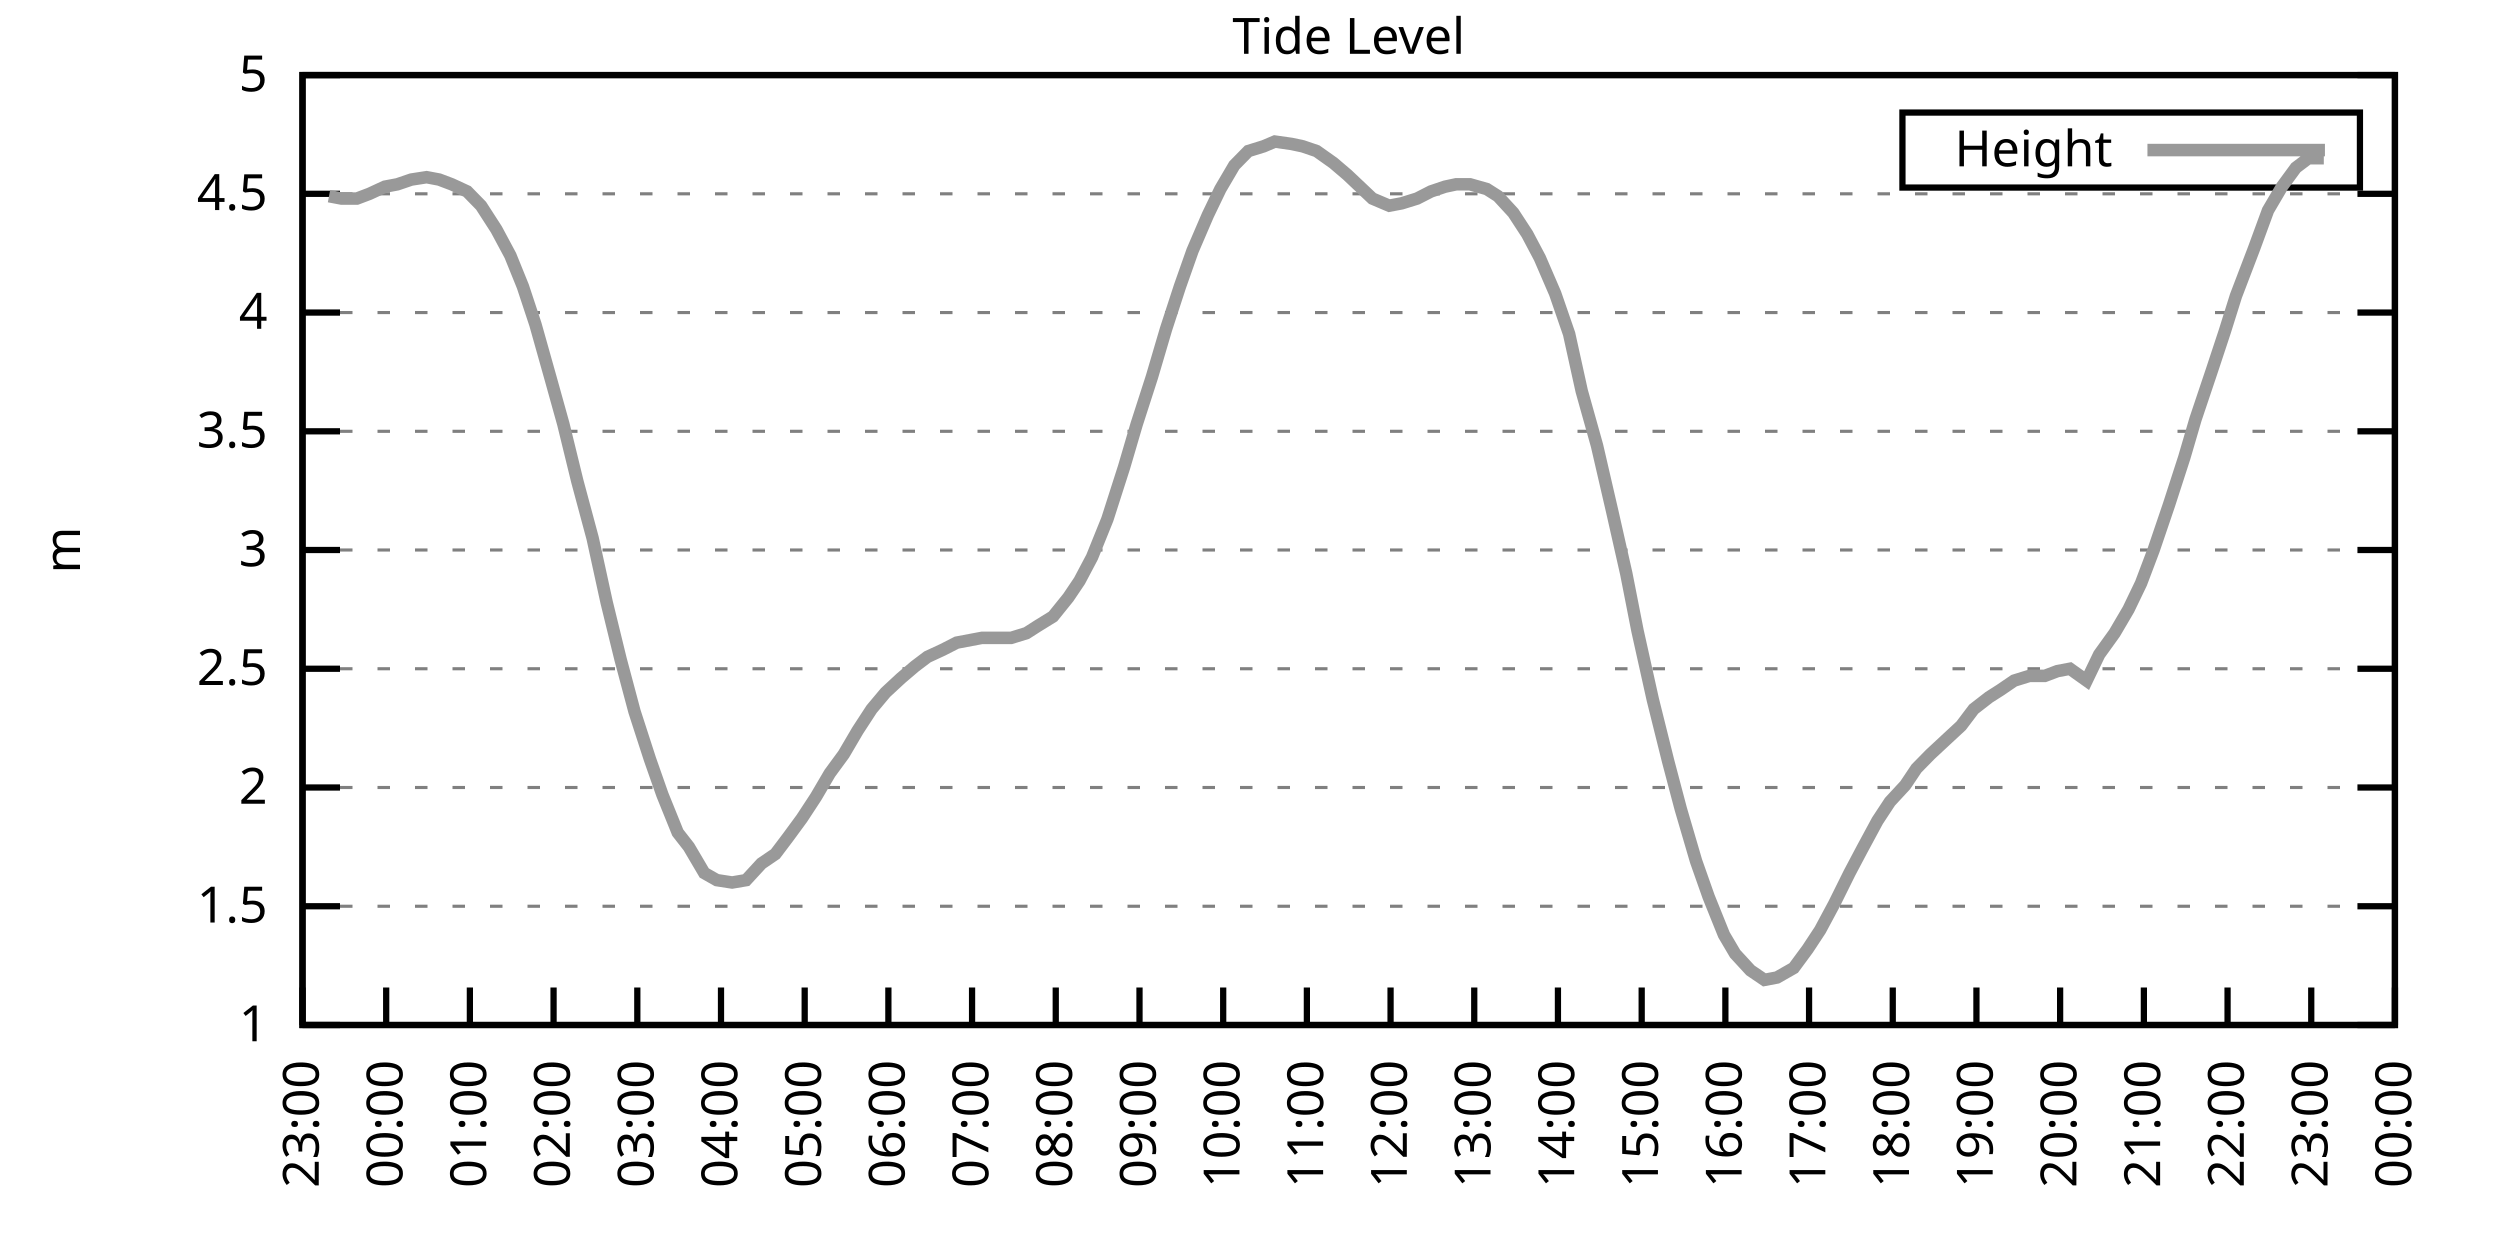
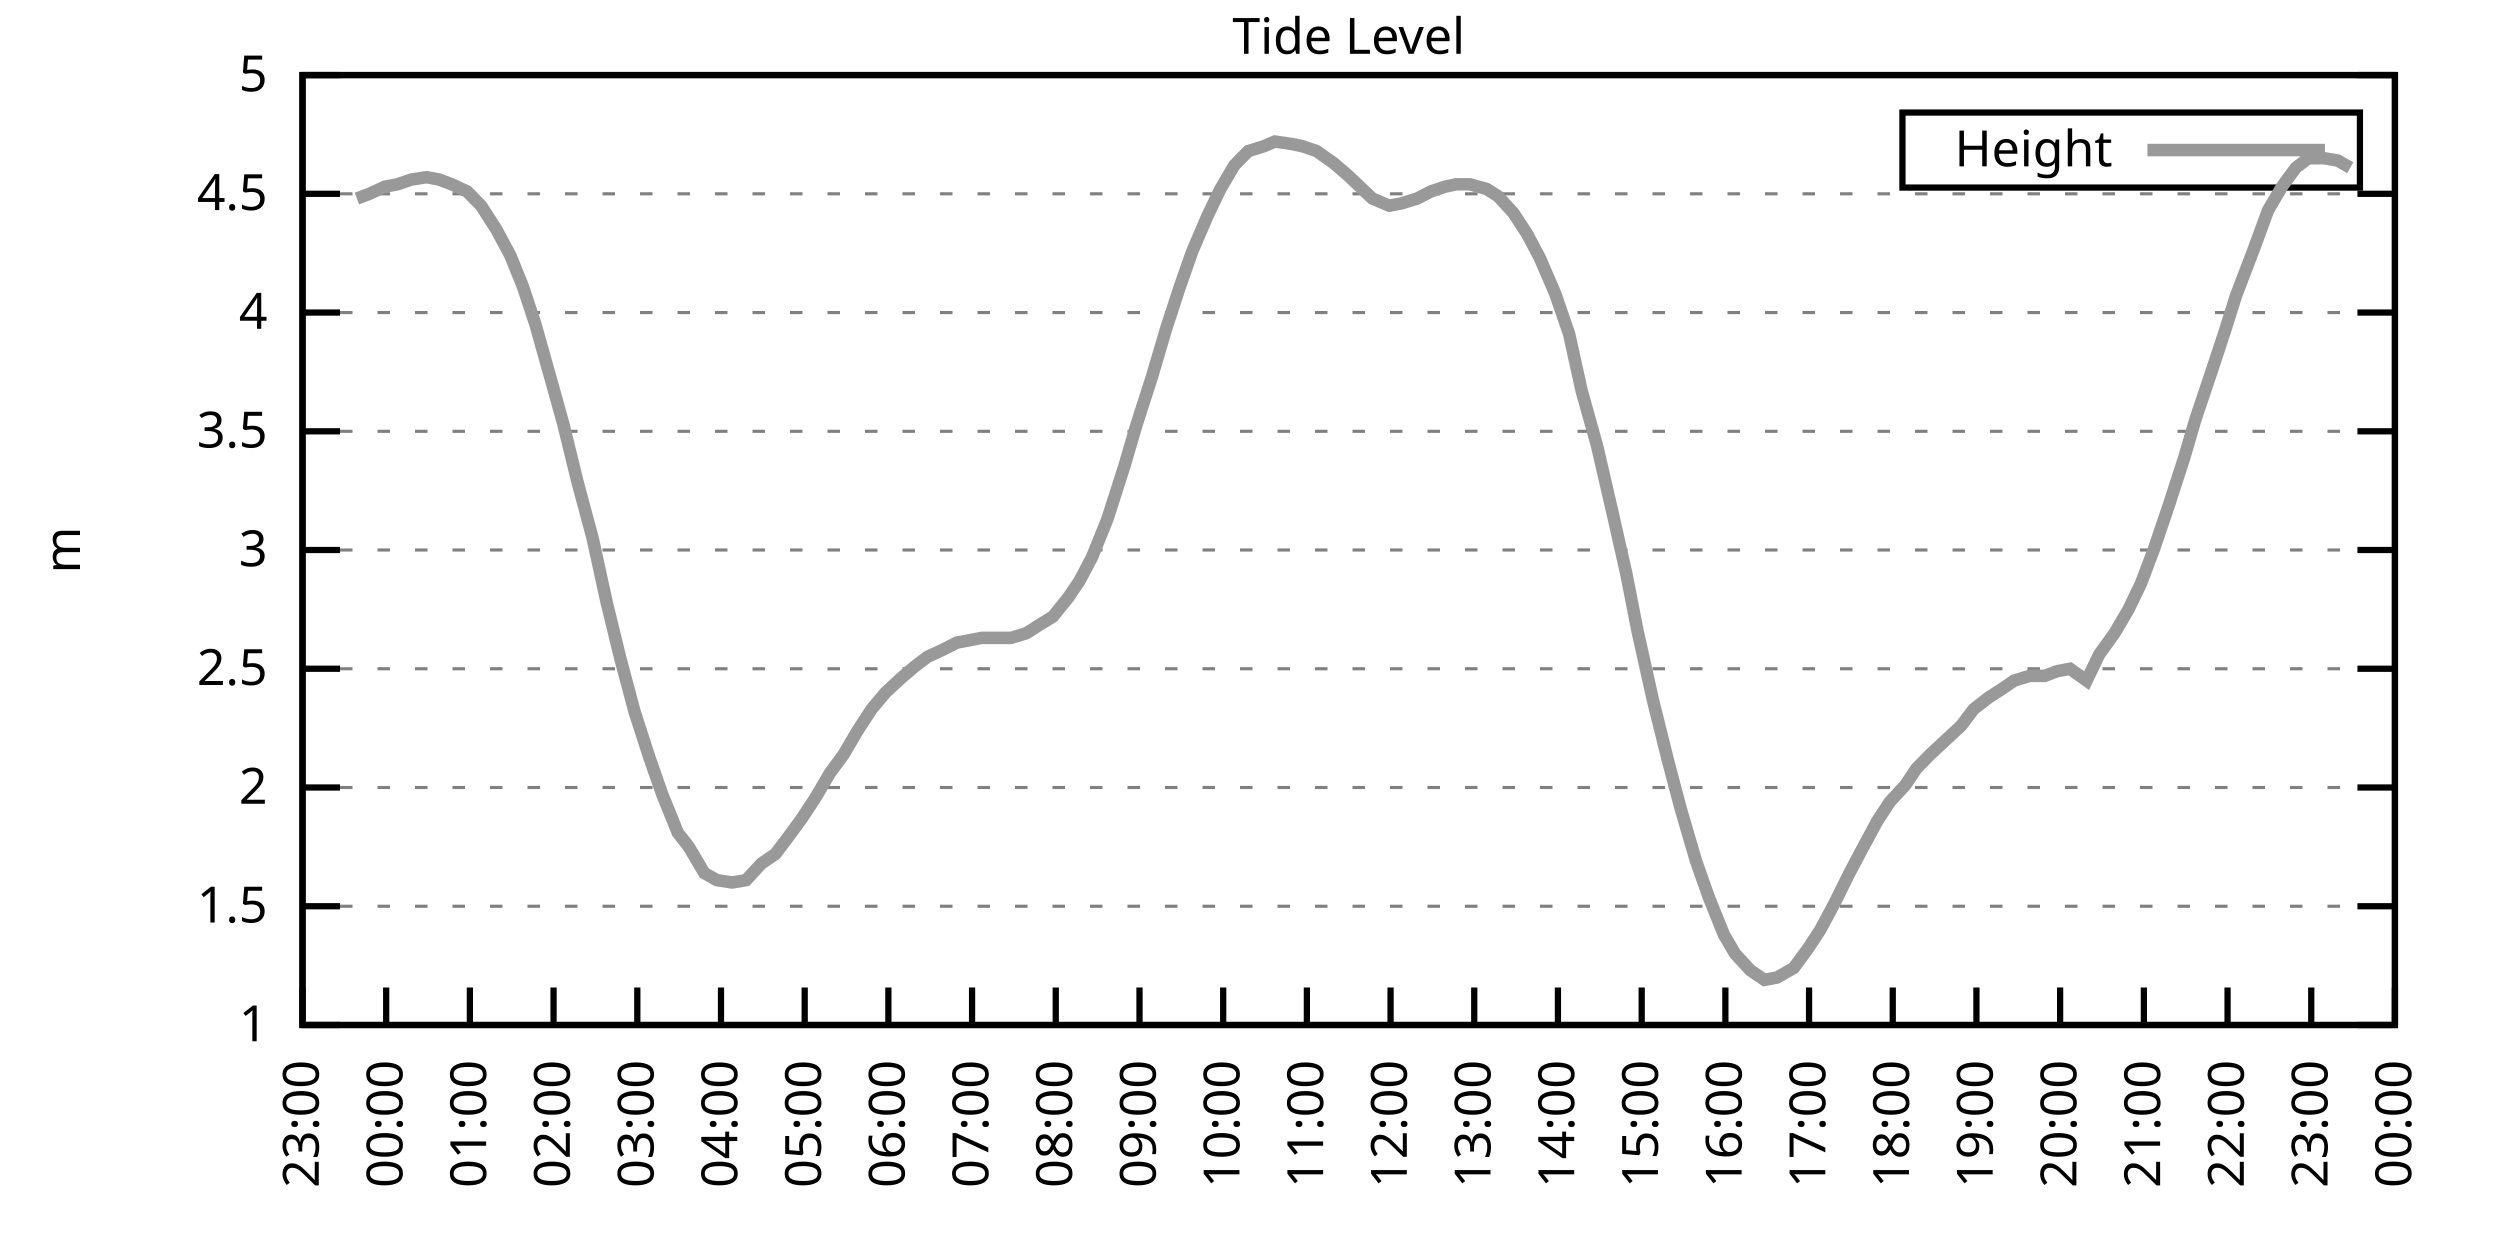
<svg xmlns="http://www.w3.org/2000/svg" xmlns:xlink="http://www.w3.org/1999/xlink" width="400" height="200" viewBox="0 0 400 200">
  <g id="gnuplot_canvas">
    <rect x="0" y="0" width="400" height="200" fill="none" />
    <defs>
      <circle id="gpDot" r="0.5" stroke-width="0.5" stroke="currentColor" />
      <path id="gpPt0" stroke-width="0.333" stroke="currentColor" d="M-1,0 h2 M0,-1 v2" />
      <path id="gpPt1" stroke-width="0.333" stroke="currentColor" d="M-1,-1 L1,1 M1,-1 L-1,1" />
      <path id="gpPt2" stroke-width="0.333" stroke="currentColor" d="M-1,0 L1,0 M0,-1 L0,1 M-1,-1 L1,1 M-1,1 L1,-1" />
      <rect id="gpPt3" stroke-width="0.333" stroke="currentColor" x="-1" y="-1" width="2" height="2" />
      <rect id="gpPt4" stroke-width="0.333" stroke="currentColor" fill="currentColor" x="-1" y="-1" width="2" height="2" />
      <circle id="gpPt5" stroke-width="0.333" stroke="currentColor" cx="0" cy="0" r="1" />
      <use xlink:href="#gpPt5" id="gpPt6" fill="currentColor" stroke="none" />
      <path id="gpPt7" stroke-width="0.333" stroke="currentColor" d="M0,-1.33 L-1.33,0.67 L1.33,0.67 z" />
      <use xlink:href="#gpPt7" id="gpPt8" fill="currentColor" stroke="none" />
      <use xlink:href="#gpPt7" id="gpPt9" stroke="currentColor" transform="rotate(180)" />
      <use xlink:href="#gpPt9" id="gpPt10" fill="currentColor" stroke="none" />
      <use xlink:href="#gpPt3" id="gpPt11" stroke="currentColor" transform="rotate(45)" />
      <use xlink:href="#gpPt11" id="gpPt12" fill="currentColor" stroke="none" />
      <path id="gpPt13" stroke-width="0.333" stroke="currentColor" d="M0,1.330 L1.265,0.411 L0.782,-1.067 L-0.782,-1.076 L-1.265,0.411 z" />
      <use xlink:href="#gpPt13" id="gpPt14" fill="currentColor" stroke="none" />
      <filter id="textbox" filterUnits="objectBoundingBox" x="0" y="0" height="1" width="1">
        <feFlood flood-color="white" flood-opacity="1" result="bgnd" />
        <feComposite in="SourceGraphic" in2="bgnd" operator="atop" />
      </filter>
      <filter id="greybox" filterUnits="objectBoundingBox" x="0" y="0" height="1" width="1">
        <feFlood flood-color="lightgrey" flood-opacity="1" result="grey" />
        <feComposite in="SourceGraphic" in2="grey" operator="atop" />
      </filter>
    </defs>
    <g fill="none" color="white" stroke="currentColor" stroke-width="1.00" stroke-linecap="butt" stroke-linejoin="miter">
</g>
    <g fill="none" color="black" stroke="currentColor" stroke-width="1.00" stroke-linecap="butt" stroke-linejoin="miter">
      <g stroke="none" shape-rendering="crispEdges">
        <polygon fill="rgb(255, 255, 255)" points="48.40,164.00 383.18,164.00 383.18,12.02 48.40,12.02 " />
      </g>
    </g>
    <g fill="none" color="black" stroke="currentColor" stroke-width="1.00" stroke-linecap="butt" stroke-linejoin="miter">
</g>
    <g fill="none" color="black" stroke="black" stroke-width="0.50" stroke-linecap="butt" stroke-linejoin="miter">
</g>
    <g fill="none" color="gray" stroke="currentColor" stroke-width="0.50" stroke-linecap="butt" stroke-linejoin="miter">
      <path stroke="gray" stroke-dasharray="2,4" class="gridline" d="M48.40,164.00 L383.19,164.00  " />
    </g>
    <g fill="none" color="gray" stroke="gray" stroke-width="1.00" stroke-linecap="butt" stroke-linejoin="miter">
</g>
    <g fill="none" color="black" stroke="currentColor" stroke-width="1.00" stroke-linecap="butt" stroke-linejoin="miter">
      <path stroke="black" d="M48.40,164.00 L54.40,164.00 M383.19,164.00 L377.19,164.00  " />
      <g transform="translate(42.80,166.60)" stroke="none" fill="black" font-family="Sans" font-size="8.00" text-anchor="end">
        <text>
          <tspan font-family="Sans"> 1</tspan>
        </text>
      </g>
    </g>
    <g fill="none" color="black" stroke="currentColor" stroke-width="1.00" stroke-linecap="butt" stroke-linejoin="miter">
</g>
    <g fill="none" color="black" stroke="black" stroke-width="0.50" stroke-linecap="butt" stroke-linejoin="miter">
</g>
    <g fill="none" color="gray" stroke="currentColor" stroke-width="0.50" stroke-linecap="butt" stroke-linejoin="miter">
      <path stroke="gray" stroke-dasharray="2,4" class="gridline" d="M48.40,145.00 L383.19,145.00  " />
    </g>
    <g fill="none" color="gray" stroke="gray" stroke-width="1.00" stroke-linecap="butt" stroke-linejoin="miter">
</g>
    <g fill="none" color="black" stroke="currentColor" stroke-width="1.00" stroke-linecap="butt" stroke-linejoin="miter">
      <path stroke="black" d="M48.40,145.00 L54.40,145.00 M383.19,145.00 L377.19,145.00  " />
      <g transform="translate(42.80,147.60)" stroke="none" fill="black" font-family="Sans" font-size="8.00" text-anchor="end">
        <text>
          <tspan font-family="Sans"> 1.5</tspan>
        </text>
      </g>
    </g>
    <g fill="none" color="black" stroke="currentColor" stroke-width="1.00" stroke-linecap="butt" stroke-linejoin="miter">
</g>
    <g fill="none" color="black" stroke="black" stroke-width="0.50" stroke-linecap="butt" stroke-linejoin="miter">
</g>
    <g fill="none" color="gray" stroke="currentColor" stroke-width="0.50" stroke-linecap="butt" stroke-linejoin="miter">
      <path stroke="gray" stroke-dasharray="2,4" class="gridline" d="M48.40,126.00 L383.19,126.00  " />
    </g>
    <g fill="none" color="gray" stroke="gray" stroke-width="1.00" stroke-linecap="butt" stroke-linejoin="miter">
</g>
    <g fill="none" color="black" stroke="currentColor" stroke-width="1.00" stroke-linecap="butt" stroke-linejoin="miter">
      <path stroke="black" d="M48.40,126.00 L54.40,126.00 M383.19,126.00 L377.19,126.00  " />
      <g transform="translate(42.80,128.60)" stroke="none" fill="black" font-family="Sans" font-size="8.00" text-anchor="end">
        <text>
          <tspan font-family="Sans"> 2</tspan>
        </text>
      </g>
    </g>
    <g fill="none" color="black" stroke="currentColor" stroke-width="1.00" stroke-linecap="butt" stroke-linejoin="miter">
</g>
    <g fill="none" color="black" stroke="black" stroke-width="0.50" stroke-linecap="butt" stroke-linejoin="miter">
</g>
    <g fill="none" color="gray" stroke="currentColor" stroke-width="0.50" stroke-linecap="butt" stroke-linejoin="miter">
      <path stroke="gray" stroke-dasharray="2,4" class="gridline" d="M48.40,107.00 L383.19,107.00  " />
    </g>
    <g fill="none" color="gray" stroke="gray" stroke-width="1.00" stroke-linecap="butt" stroke-linejoin="miter">
</g>
    <g fill="none" color="black" stroke="currentColor" stroke-width="1.00" stroke-linecap="butt" stroke-linejoin="miter">
      <path stroke="black" d="M48.40,107.00 L54.40,107.00 M383.19,107.00 L377.19,107.00  " />
      <g transform="translate(42.80,109.60)" stroke="none" fill="black" font-family="Sans" font-size="8.00" text-anchor="end">
        <text>
          <tspan font-family="Sans"> 2.5</tspan>
        </text>
      </g>
    </g>
    <g fill="none" color="black" stroke="currentColor" stroke-width="1.00" stroke-linecap="butt" stroke-linejoin="miter">
</g>
    <g fill="none" color="black" stroke="black" stroke-width="0.50" stroke-linecap="butt" stroke-linejoin="miter">
</g>
    <g fill="none" color="gray" stroke="currentColor" stroke-width="0.50" stroke-linecap="butt" stroke-linejoin="miter">
      <path stroke="gray" stroke-dasharray="2,4" class="gridline" d="M48.40,88.00 L383.19,88.00  " />
    </g>
    <g fill="none" color="gray" stroke="gray" stroke-width="1.00" stroke-linecap="butt" stroke-linejoin="miter">
</g>
    <g fill="none" color="black" stroke="currentColor" stroke-width="1.00" stroke-linecap="butt" stroke-linejoin="miter">
      <path stroke="black" d="M48.40,88.00 L54.40,88.00 M383.19,88.00 L377.19,88.00  " />
      <g transform="translate(42.80,90.60)" stroke="none" fill="black" font-family="Sans" font-size="8.00" text-anchor="end">
        <text>
          <tspan font-family="Sans"> 3</tspan>
        </text>
      </g>
    </g>
    <g fill="none" color="black" stroke="currentColor" stroke-width="1.00" stroke-linecap="butt" stroke-linejoin="miter">
</g>
    <g fill="none" color="black" stroke="black" stroke-width="0.50" stroke-linecap="butt" stroke-linejoin="miter">
</g>
    <g fill="none" color="gray" stroke="currentColor" stroke-width="0.50" stroke-linecap="butt" stroke-linejoin="miter">
      <path stroke="gray" stroke-dasharray="2,4" class="gridline" d="M48.40,69.01 L383.19,69.01  " />
    </g>
    <g fill="none" color="gray" stroke="gray" stroke-width="1.00" stroke-linecap="butt" stroke-linejoin="miter">
</g>
    <g fill="none" color="black" stroke="currentColor" stroke-width="1.00" stroke-linecap="butt" stroke-linejoin="miter">
      <path stroke="black" d="M48.40,69.01 L54.40,69.01 M383.19,69.01 L377.19,69.01  " />
      <g transform="translate(42.80,71.61)" stroke="none" fill="black" font-family="Sans" font-size="8.00" text-anchor="end">
        <text>
          <tspan font-family="Sans"> 3.5</tspan>
        </text>
      </g>
    </g>
    <g fill="none" color="black" stroke="currentColor" stroke-width="1.00" stroke-linecap="butt" stroke-linejoin="miter">
</g>
    <g fill="none" color="black" stroke="black" stroke-width="0.50" stroke-linecap="butt" stroke-linejoin="miter">
</g>
    <g fill="none" color="gray" stroke="currentColor" stroke-width="0.50" stroke-linecap="butt" stroke-linejoin="miter">
      <path stroke="gray" stroke-dasharray="2,4" class="gridline" d="M48.40,50.01 L383.19,50.01  " />
    </g>
    <g fill="none" color="gray" stroke="gray" stroke-width="1.00" stroke-linecap="butt" stroke-linejoin="miter">
</g>
    <g fill="none" color="black" stroke="currentColor" stroke-width="1.00" stroke-linecap="butt" stroke-linejoin="miter">
      <path stroke="black" d="M48.40,50.01 L54.40,50.01 M383.19,50.01 L377.19,50.01  " />
      <g transform="translate(42.80,52.61)" stroke="none" fill="black" font-family="Sans" font-size="8.00" text-anchor="end">
        <text>
          <tspan font-family="Sans"> 4</tspan>
        </text>
      </g>
    </g>
    <g fill="none" color="black" stroke="currentColor" stroke-width="1.00" stroke-linecap="butt" stroke-linejoin="miter">
</g>
    <g fill="none" color="black" stroke="black" stroke-width="0.50" stroke-linecap="butt" stroke-linejoin="miter">
</g>
    <g fill="none" color="gray" stroke="currentColor" stroke-width="0.50" stroke-linecap="butt" stroke-linejoin="miter">
      <path stroke="gray" stroke-dasharray="2,4" class="gridline" d="M48.40,31.01 L383.19,31.01  " />
    </g>
    <g fill="none" color="gray" stroke="gray" stroke-width="1.00" stroke-linecap="butt" stroke-linejoin="miter">
</g>
    <g fill="none" color="black" stroke="currentColor" stroke-width="1.00" stroke-linecap="butt" stroke-linejoin="miter">
      <path stroke="black" d="M48.40,31.01 L54.40,31.01 M383.19,31.01 L377.19,31.01  " />
      <g transform="translate(42.80,33.61)" stroke="none" fill="black" font-family="Sans" font-size="8.00" text-anchor="end">
        <text>
          <tspan font-family="Sans"> 4.5</tspan>
        </text>
      </g>
    </g>
    <g fill="none" color="black" stroke="currentColor" stroke-width="1.00" stroke-linecap="butt" stroke-linejoin="miter">
</g>
    <g fill="none" color="black" stroke="black" stroke-width="0.50" stroke-linecap="butt" stroke-linejoin="miter">
</g>
    <g fill="none" color="gray" stroke="currentColor" stroke-width="0.50" stroke-linecap="butt" stroke-linejoin="miter">
      <path stroke="gray" stroke-dasharray="2,4" class="gridline" d="M48.40,12.01 L383.19,12.01  " />
    </g>
    <g fill="none" color="gray" stroke="gray" stroke-width="1.00" stroke-linecap="butt" stroke-linejoin="miter">
</g>
    <g fill="none" color="black" stroke="currentColor" stroke-width="1.00" stroke-linecap="butt" stroke-linejoin="miter">
      <path stroke="black" d="M48.40,12.01 L54.40,12.01 M383.19,12.01 L377.19,12.01  " />
      <g transform="translate(42.80,14.61)" stroke="none" fill="black" font-family="Sans" font-size="8.00" text-anchor="end">
        <text>
          <tspan font-family="Sans"> 5</tspan>
        </text>
      </g>
    </g>
    <g fill="none" color="black" stroke="currentColor" stroke-width="1.00" stroke-linecap="butt" stroke-linejoin="miter">
      <path stroke="black" d="M48.40,164.00 L48.40,158.00  " />
      <g transform="translate(51.00,169.60) rotate(270.00)" stroke="none" fill="black" font-family="Sans" font-size="8.00" text-anchor="end">
        <text>
          <tspan font-family="Sans">23:00</tspan>
        </text>
      </g>
    </g>
    <g fill="none" color="black" stroke="currentColor" stroke-width="1.00" stroke-linecap="butt" stroke-linejoin="miter">
      <path stroke="black" d="M61.79,164.00 L61.79,158.00  " />
      <g transform="translate(64.39,169.60) rotate(270.00)" stroke="none" fill="black" font-family="Sans" font-size="8.00" text-anchor="end">
        <text>
          <tspan font-family="Sans">00:00</tspan>
        </text>
      </g>
    </g>
    <g fill="none" color="black" stroke="currentColor" stroke-width="1.00" stroke-linecap="butt" stroke-linejoin="miter">
      <path stroke="black" d="M75.18,164.00 L75.18,158.00  " />
      <g transform="translate(77.78,169.60) rotate(270.00)" stroke="none" fill="black" font-family="Sans" font-size="8.00" text-anchor="end">
        <text>
          <tspan font-family="Sans">01:00</tspan>
        </text>
      </g>
    </g>
    <g fill="none" color="black" stroke="currentColor" stroke-width="1.00" stroke-linecap="butt" stroke-linejoin="miter">
      <path stroke="black" d="M88.57,164.00 L88.57,158.00  " />
      <g transform="translate(91.17,169.60) rotate(270.00)" stroke="none" fill="black" font-family="Sans" font-size="8.00" text-anchor="end">
        <text>
          <tspan font-family="Sans">02:00</tspan>
        </text>
      </g>
    </g>
    <g fill="none" color="black" stroke="currentColor" stroke-width="1.00" stroke-linecap="butt" stroke-linejoin="miter">
      <path stroke="black" d="M101.97,164.00 L101.97,158.00  " />
      <g transform="translate(104.57,169.60) rotate(270.00)" stroke="none" fill="black" font-family="Sans" font-size="8.00" text-anchor="end">
        <text>
          <tspan font-family="Sans">03:00</tspan>
        </text>
      </g>
    </g>
    <g fill="none" color="black" stroke="currentColor" stroke-width="1.00" stroke-linecap="butt" stroke-linejoin="miter">
      <path stroke="black" d="M115.36,164.00 L115.36,158.00  " />
      <g transform="translate(117.96,169.60) rotate(270.00)" stroke="none" fill="black" font-family="Sans" font-size="8.00" text-anchor="end">
        <text>
          <tspan font-family="Sans">04:00</tspan>
        </text>
      </g>
    </g>
    <g fill="none" color="black" stroke="currentColor" stroke-width="1.00" stroke-linecap="butt" stroke-linejoin="miter">
      <path stroke="black" d="M128.75,164.00 L128.75,158.00  " />
      <g transform="translate(131.35,169.60) rotate(270.00)" stroke="none" fill="black" font-family="Sans" font-size="8.00" text-anchor="end">
        <text>
          <tspan font-family="Sans">05:00</tspan>
        </text>
      </g>
    </g>
    <g fill="none" color="black" stroke="currentColor" stroke-width="1.00" stroke-linecap="butt" stroke-linejoin="miter">
      <path stroke="black" d="M142.14,164.00 L142.14,158.00  " />
      <g transform="translate(144.74,169.60) rotate(270.00)" stroke="none" fill="black" font-family="Sans" font-size="8.00" text-anchor="end">
        <text>
          <tspan font-family="Sans">06:00</tspan>
        </text>
      </g>
    </g>
    <g fill="none" color="black" stroke="currentColor" stroke-width="1.00" stroke-linecap="butt" stroke-linejoin="miter">
      <path stroke="black" d="M155.53,164.00 L155.53,158.00  " />
      <g transform="translate(158.13,169.60) rotate(270.00)" stroke="none" fill="black" font-family="Sans" font-size="8.00" text-anchor="end">
        <text>
          <tspan font-family="Sans">07:00</tspan>
        </text>
      </g>
    </g>
    <g fill="none" color="black" stroke="currentColor" stroke-width="1.00" stroke-linecap="butt" stroke-linejoin="miter">
      <path stroke="black" d="M168.92,164.00 L168.92,158.00  " />
      <g transform="translate(171.52,169.60) rotate(270.00)" stroke="none" fill="black" font-family="Sans" font-size="8.00" text-anchor="end">
        <text>
          <tspan font-family="Sans">08:00</tspan>
        </text>
      </g>
    </g>
    <g fill="none" color="black" stroke="currentColor" stroke-width="1.00" stroke-linecap="butt" stroke-linejoin="miter">
      <path stroke="black" d="M182.32,164.00 L182.32,158.00  " />
      <g transform="translate(184.92,169.60) rotate(270.00)" stroke="none" fill="black" font-family="Sans" font-size="8.00" text-anchor="end">
        <text>
          <tspan font-family="Sans">09:00</tspan>
        </text>
      </g>
    </g>
    <g fill="none" color="black" stroke="currentColor" stroke-width="1.00" stroke-linecap="butt" stroke-linejoin="miter">
      <path stroke="black" d="M195.71,164.00 L195.71,158.00  " />
      <g transform="translate(198.31,169.60) rotate(270.00)" stroke="none" fill="black" font-family="Sans" font-size="8.00" text-anchor="end">
        <text>
          <tspan font-family="Sans">10:00</tspan>
        </text>
      </g>
    </g>
    <g fill="none" color="black" stroke="currentColor" stroke-width="1.00" stroke-linecap="butt" stroke-linejoin="miter">
      <path stroke="black" d="M209.10,164.00 L209.10,158.00  " />
      <g transform="translate(211.70,169.60) rotate(270.00)" stroke="none" fill="black" font-family="Sans" font-size="8.00" text-anchor="end">
        <text>
          <tspan font-family="Sans">11:00</tspan>
        </text>
      </g>
    </g>
    <g fill="none" color="black" stroke="currentColor" stroke-width="1.00" stroke-linecap="butt" stroke-linejoin="miter">
      <path stroke="black" d="M222.49,164.00 L222.49,158.00  " />
      <g transform="translate(225.09,169.60) rotate(270.00)" stroke="none" fill="black" font-family="Sans" font-size="8.00" text-anchor="end">
        <text>
          <tspan font-family="Sans">12:00</tspan>
        </text>
      </g>
    </g>
    <g fill="none" color="black" stroke="currentColor" stroke-width="1.00" stroke-linecap="butt" stroke-linejoin="miter">
      <path stroke="black" d="M235.88,164.00 L235.88,158.00  " />
      <g transform="translate(238.48,169.60) rotate(270.00)" stroke="none" fill="black" font-family="Sans" font-size="8.00" text-anchor="end">
        <text>
          <tspan font-family="Sans">13:00</tspan>
        </text>
      </g>
    </g>
    <g fill="none" color="black" stroke="currentColor" stroke-width="1.00" stroke-linecap="butt" stroke-linejoin="miter">
      <path stroke="black" d="M249.27,164.00 L249.27,158.00  " />
      <g transform="translate(251.87,169.60) rotate(270.00)" stroke="none" fill="black" font-family="Sans" font-size="8.00" text-anchor="end">
        <text>
          <tspan font-family="Sans">14:00</tspan>
        </text>
      </g>
    </g>
    <g fill="none" color="black" stroke="currentColor" stroke-width="1.00" stroke-linecap="butt" stroke-linejoin="miter">
      <path stroke="black" d="M262.67,164.00 L262.67,158.00  " />
      <g transform="translate(265.27,169.60) rotate(270.00)" stroke="none" fill="black" font-family="Sans" font-size="8.00" text-anchor="end">
        <text>
          <tspan font-family="Sans">15:00</tspan>
        </text>
      </g>
    </g>
    <g fill="none" color="black" stroke="currentColor" stroke-width="1.00" stroke-linecap="butt" stroke-linejoin="miter">
      <path stroke="black" d="M276.06,164.00 L276.06,158.00  " />
      <g transform="translate(278.66,169.60) rotate(270.00)" stroke="none" fill="black" font-family="Sans" font-size="8.00" text-anchor="end">
        <text>
          <tspan font-family="Sans">16:00</tspan>
        </text>
      </g>
    </g>
    <g fill="none" color="black" stroke="currentColor" stroke-width="1.00" stroke-linecap="butt" stroke-linejoin="miter">
      <path stroke="black" d="M289.45,164.00 L289.45,158.00  " />
      <g transform="translate(292.05,169.60) rotate(270.00)" stroke="none" fill="black" font-family="Sans" font-size="8.00" text-anchor="end">
        <text>
          <tspan font-family="Sans">17:00</tspan>
        </text>
      </g>
    </g>
    <g fill="none" color="black" stroke="currentColor" stroke-width="1.00" stroke-linecap="butt" stroke-linejoin="miter">
      <path stroke="black" d="M302.84,164.00 L302.84,158.00  " />
      <g transform="translate(305.44,169.60) rotate(270.00)" stroke="none" fill="black" font-family="Sans" font-size="8.00" text-anchor="end">
        <text>
          <tspan font-family="Sans">18:00</tspan>
        </text>
      </g>
    </g>
    <g fill="none" color="black" stroke="currentColor" stroke-width="1.00" stroke-linecap="butt" stroke-linejoin="miter">
      <path stroke="black" d="M316.23,164.00 L316.23,158.00  " />
      <g transform="translate(318.83,169.60) rotate(270.00)" stroke="none" fill="black" font-family="Sans" font-size="8.00" text-anchor="end">
        <text>
          <tspan font-family="Sans">19:00</tspan>
        </text>
      </g>
    </g>
    <g fill="none" color="black" stroke="currentColor" stroke-width="1.00" stroke-linecap="butt" stroke-linejoin="miter">
      <path stroke="black" d="M329.62,164.00 L329.62,158.00  " />
      <g transform="translate(332.22,169.60) rotate(270.00)" stroke="none" fill="black" font-family="Sans" font-size="8.00" text-anchor="end">
        <text>
          <tspan font-family="Sans">20:00</tspan>
        </text>
      </g>
    </g>
    <g fill="none" color="black" stroke="currentColor" stroke-width="1.00" stroke-linecap="butt" stroke-linejoin="miter">
      <path stroke="black" d="M343.02,164.00 L343.02,158.00  " />
      <g transform="translate(345.62,169.60) rotate(270.00)" stroke="none" fill="black" font-family="Sans" font-size="8.00" text-anchor="end">
        <text>
          <tspan font-family="Sans">21:00</tspan>
        </text>
      </g>
    </g>
    <g fill="none" color="black" stroke="currentColor" stroke-width="1.00" stroke-linecap="butt" stroke-linejoin="miter">
      <path stroke="black" d="M356.41,164.00 L356.41,158.00  " />
      <g transform="translate(359.01,169.60) rotate(270.00)" stroke="none" fill="black" font-family="Sans" font-size="8.00" text-anchor="end">
        <text>
          <tspan font-family="Sans">22:00</tspan>
        </text>
      </g>
    </g>
    <g fill="none" color="black" stroke="currentColor" stroke-width="1.00" stroke-linecap="butt" stroke-linejoin="miter">
      <path stroke="black" d="M369.80,164.00 L369.80,158.00  " />
      <g transform="translate(372.40,169.60) rotate(270.00)" stroke="none" fill="black" font-family="Sans" font-size="8.00" text-anchor="end">
        <text>
          <tspan font-family="Sans">23:00</tspan>
        </text>
      </g>
    </g>
    <g fill="none" color="black" stroke="currentColor" stroke-width="1.00" stroke-linecap="butt" stroke-linejoin="miter">
      <path stroke="black" d="M383.19,164.00 L383.19,158.00  " />
      <g transform="translate(385.79,169.60) rotate(270.00)" stroke="none" fill="black" font-family="Sans" font-size="8.00" text-anchor="end">
        <text>
          <tspan font-family="Sans">00:00</tspan>
        </text>
      </g>
    </g>
    <g fill="none" color="black" stroke="currentColor" stroke-width="1.00" stroke-linecap="butt" stroke-linejoin="miter">
</g>
    <g fill="none" color="black" stroke="currentColor" stroke-width="1.00" stroke-linecap="butt" stroke-linejoin="miter">
      <path stroke="black" d="M48.40,12.01 L48.40,164.00 L383.19,164.00 L383.19,12.01 L48.40,12.01 Z  " />
    </g>
    <g fill="none" color="black" stroke="currentColor" stroke-width="1.00" stroke-linecap="butt" stroke-linejoin="miter">
</g>
    <g fill="none" color="black" stroke="currentColor" stroke-width="1.00" stroke-linecap="butt" stroke-linejoin="miter">
      <path stroke="black" d="M304.39,30.01 L304.39,18.01 L377.59,18.01 L377.59,30.01 L304.39,30.01 Z  " />
    </g>
    <g id="Tide_level_plot_1">
      <g fill="none" color="white" stroke="black" stroke-width="2.00" stroke-linecap="butt" stroke-linejoin="miter">
</g>
      <g fill="none" color="black" stroke="currentColor" stroke-width="2.00" stroke-linecap="butt" stroke-linejoin="miter">
        <g transform="translate(337.99,26.61)" stroke="none" fill="black" font-family="Sans" font-size="8.00" text-anchor="end">
          <text>
            <tspan font-family="Sans">Height</tspan>
          </text>
        </g>
      </g>
      <g fill="none" color="black" stroke="currentColor" stroke-width="2.00" stroke-linecap="butt" stroke-linejoin="miter">
-         <path stroke="rgb(153, 153, 153)" d="M343.59,24.01 L371.99,24.01 M52.64,31.39 L54.65,31.77 L57.10,31.77 L59.11,31.01 L61.57,29.87 L63.58,29.49   L65.81,28.73 L68.26,28.35 L70.27,28.73 L72.28,29.49 L74.74,30.63 L76.97,32.91 L79.42,36.71 L81.66,40.89   L83.66,45.83 L85.67,51.91 L88.13,60.65 L90.14,67.87 L92.37,76.99 L94.82,86.11 L97.06,96.36 L99.29,105.48   L101.52,113.84 L103.98,121.44 L105.98,127.14 L108.44,133.22 L110.22,135.50 L112.68,139.68 L114.69,140.82 L117.14,141.20   L119.38,140.82 L121.83,138.16 L124.06,136.64 L126.07,133.98 L128.30,130.94 L130.54,127.52 L132.77,123.72 L135.00,120.68   L137.23,116.88 L139.46,113.46 L141.69,110.80 L144.15,108.52 L146.38,106.62 L148.39,105.10 L150.85,103.96 L153.08,102.82   L155.09,102.44 L157.10,102.06 L159.77,102.06 L161.78,102.06 L164.24,101.30 L166.02,100.16 L168.48,98.64 L170.93,95.60   L172.72,92.94 L174.73,89.14 L177.18,83.07 L179.86,74.71 L181.87,67.87 L184.32,60.27 L186.56,52.67 L188.79,45.83   L190.80,40.13 L193.25,34.43 L195.26,30.25 L197.49,26.45 L199.73,24.17 L202.18,23.41 L203.97,22.65 L206.64,23.03   L208.43,23.41 L210.66,24.17 L213.34,26.07 L215.57,27.97 L217.58,29.87 L219.59,31.77 L222.27,32.91 L224.28,32.53   L226.73,31.77 L228.96,30.63 L231.20,29.87 L232.98,29.49 L235.21,29.49 L237.89,30.25 L239.68,31.39 L242.13,34.05   L244.36,37.47 L246.37,41.27 L248.83,46.97 L251.06,53.43 L253.07,62.55 L255.52,71.29 L257.98,81.93 L260.21,91.80   L262.00,100.92 L264.45,111.94 L266.91,121.82 L268.92,129.42 L271.37,137.78 L273.38,143.48 L275.83,149.56 L277.62,152.60   L280.07,155.26 L282.31,156.78 L284.32,156.40 L286.99,154.88 L289.23,151.84 L291.23,148.80 L293.47,144.62 L295.92,139.68   L297.93,135.88 L300.39,131.32 L302.39,128.28 L304.85,125.62 L306.63,122.96 L308.87,120.68 L311.32,118.40 L313.78,116.12   L315.79,113.46 L318.24,111.56 L320.03,110.42 L322.26,108.90 L324.71,108.14 L327.17,108.14 L329.18,107.38 L331.19,107.00   L333.86,108.90 L335.87,104.72 L338.33,101.30 L340.56,97.50 L342.57,93.32 L344.58,88.00 L347.03,80.79 L349.49,73.19   L351.27,67.11 L353.95,59.13 L355.96,53.05 L357.75,47.35 L360.65,39.75 L362.88,33.67 L365.11,29.87 L367.34,26.83   L369.35,25.31 L371.81,25.31  " />
+         <path stroke="rgb(153, 153, 153)" d="M343.59,24.01 L371.99,24.01 M57.10,31.77 L59.11,31.01 L61.57,29.87 L63.58,29.49 L65.81,28.73 L68.26,28.35   L70.27,28.73 L72.28,29.49 L74.74,30.63 L76.97,32.91 L79.42,36.71 L81.66,40.89 L83.66,45.83 L85.67,51.91   L88.13,60.65 L90.14,67.87 L92.37,76.99 L94.82,86.11 L97.06,96.36 L99.29,105.48 L101.52,113.84 L103.98,121.44   L105.98,127.14 L108.44,133.22 L110.22,135.50 L112.68,139.68 L114.69,140.82 L117.14,141.20 L119.38,140.82 L121.83,138.16   L124.06,136.64 L126.07,133.98 L128.30,130.94 L130.54,127.52 L132.77,123.72 L135.00,120.68 L137.23,116.88 L139.46,113.46   L141.69,110.80 L144.15,108.52 L146.38,106.62 L148.39,105.10 L150.85,103.96 L153.08,102.82 L155.09,102.44 L157.10,102.06   L159.77,102.06 L161.78,102.06 L164.24,101.30 L166.02,100.16 L168.48,98.64 L170.93,95.60 L172.72,92.94 L174.73,89.14   L177.18,83.07 L179.86,74.71 L181.87,67.87 L184.32,60.27 L186.56,52.67 L188.79,45.83 L190.80,40.13 L193.25,34.43   L195.26,30.25 L197.49,26.45 L199.73,24.17 L202.18,23.41 L203.97,22.65 L206.64,23.03 L208.43,23.41 L210.66,24.17   L213.34,26.07 L215.57,27.97 L217.58,29.87 L219.59,31.77 L222.27,32.91 L224.28,32.53 L226.73,31.77 L228.96,30.63   L231.20,29.87 L232.98,29.49 L235.21,29.49 L237.89,30.25 L239.68,31.39 L242.13,34.05 L244.36,37.47 L246.37,41.27   L248.83,46.97 L251.06,53.43 L253.07,62.55 L255.52,71.29 L257.98,81.93 L260.21,91.80 L262.00,100.92 L264.45,111.94   L266.91,121.82 L268.92,129.42 L271.37,137.78 L273.38,143.48 L275.83,149.56 L277.62,152.60 L280.07,155.26 L282.31,156.78   L284.32,156.40 L286.99,154.88 L289.23,151.84 L291.23,148.80 L293.47,144.62 L295.92,139.68 L297.93,135.88 L300.39,131.32   L302.39,128.28 L304.85,125.62 L306.63,122.96 L308.87,120.68 L311.32,118.40 L313.78,116.12 L315.79,113.46 L318.24,111.56   L320.03,110.42 L322.26,108.90 L324.71,108.14 L327.17,108.14 L329.18,107.38 L331.19,107.00 L333.86,108.90 L335.87,104.72   L338.33,101.30 L340.56,97.50 L342.57,93.32 L344.58,88.00 L347.03,80.79 L349.49,73.19 L351.27,67.11 L353.95,59.13   L355.96,53.05 L357.75,47.35 L360.65,39.75 L362.88,33.67 L365.11,29.87 L367.34,26.83 L369.35,25.31 L371.81,25.31   L374.04,25.69 L376.05,26.83  " />
      </g>
    </g>
    <g fill="none" color="black" stroke="currentColor" stroke-width="2.00" stroke-linecap="butt" stroke-linejoin="miter">
</g>
    <g fill="none" color="black" stroke="black" stroke-width="1.00" stroke-linecap="butt" stroke-linejoin="miter">
</g>
    <g fill="none" color="black" stroke="currentColor" stroke-width="1.00" stroke-linecap="butt" stroke-linejoin="miter">
      <path stroke="black" d="M48.40,12.01 L48.40,164.00 L383.19,164.00 L383.19,12.01 L48.40,12.01 Z  " />
      <g transform="translate(12.80,88.01) rotate(270.00)" stroke="none" fill="black" font-family="Sans" font-size="8.00" text-anchor="middle">
        <text>
          <tspan font-family="Sans">m</tspan>
        </text>
      </g>
    </g>
    <g fill="none" color="black" stroke="currentColor" stroke-width="1.00" stroke-linecap="butt" stroke-linejoin="miter">
</g>
    <g fill="none" color="black" stroke="currentColor" stroke-width="1.00" stroke-linecap="butt" stroke-linejoin="miter">
      <g transform="translate(215.79,8.61)" stroke="none" fill="black" font-family="Sans" font-size="8.00" text-anchor="middle">
        <text>
          <tspan font-family="Sans">Tide Level</tspan>
        </text>
      </g>
    </g>
    <g fill="none" color="black" stroke="currentColor" stroke-width="1.00" stroke-linecap="butt" stroke-linejoin="miter">
</g>
  </g>
</svg>
